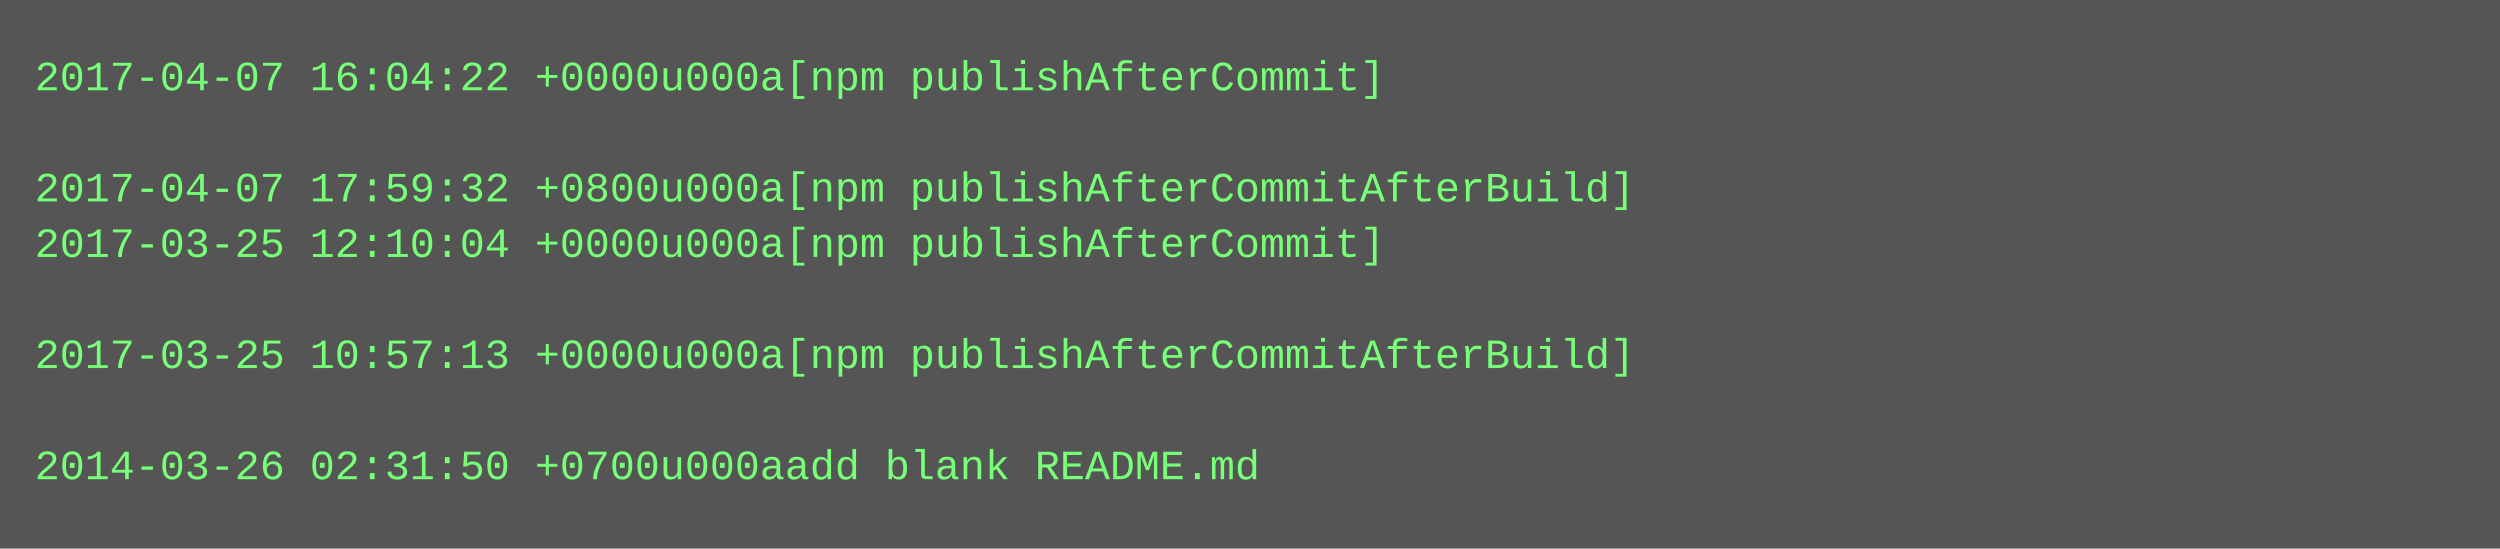
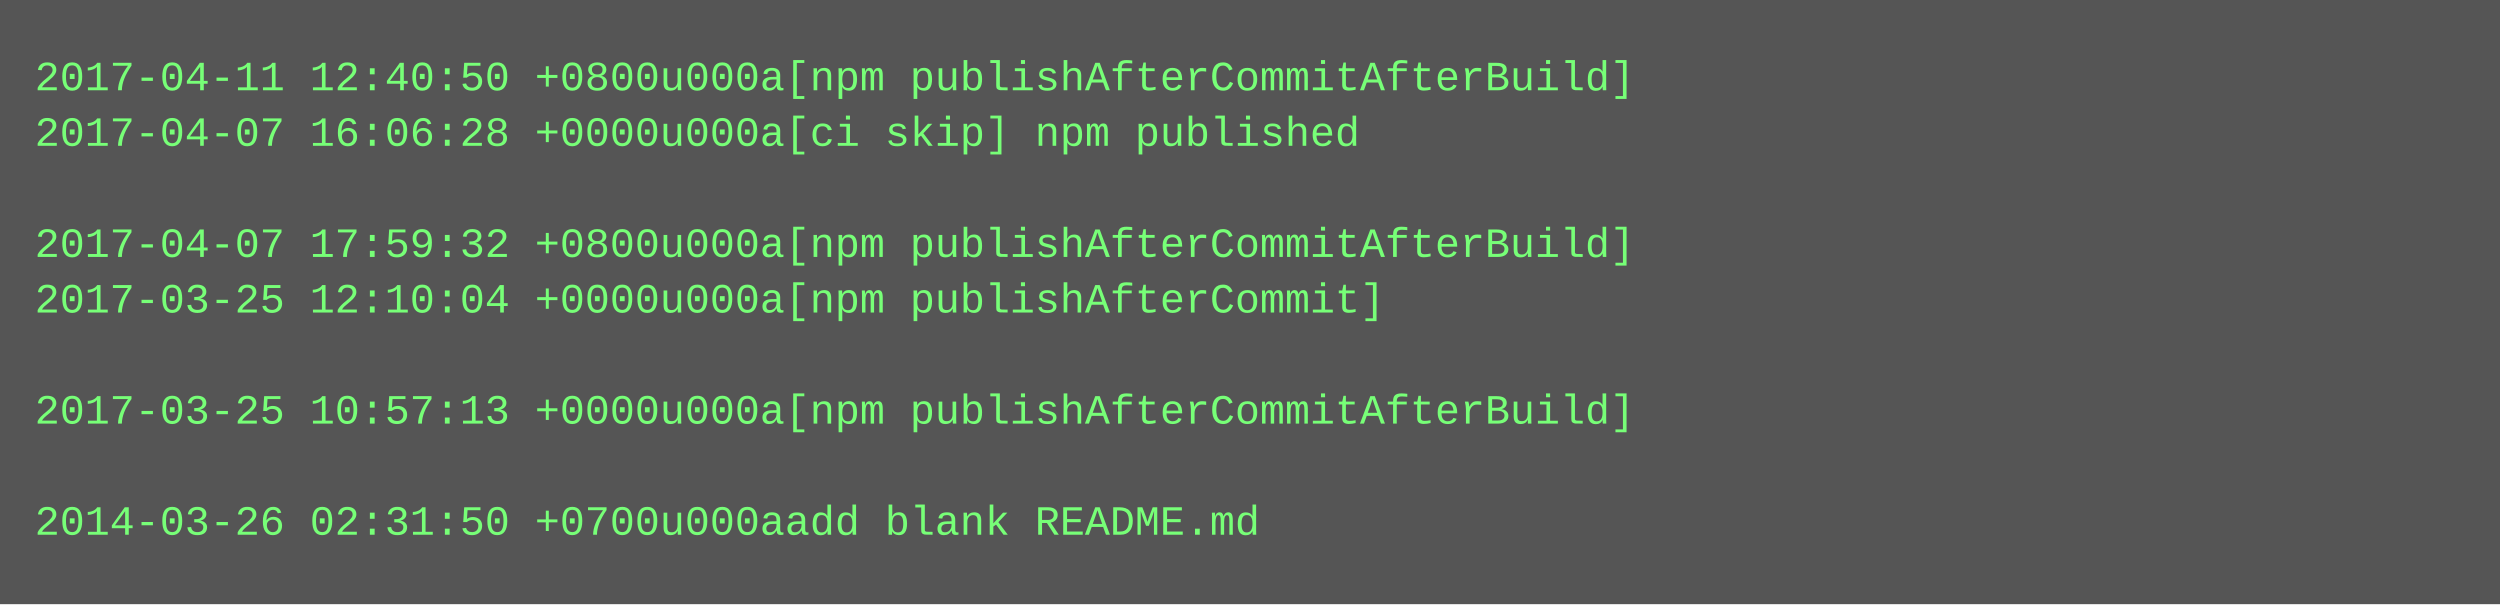
- <svg xmlns="http://www.w3.org/2000/svg" height="158" width="720">
-   <rect height="158" fill="#555" width="720" />
+ <svg xmlns="http://www.w3.org/2000/svg" height="174" width="720">
+   <rect height="174" fill="#555" width="720" />
  <text fill="#7f7" font-family="Courier New" font-size="12" xml:space="preserve">
-     <tspan x="10" y="26">2017-04-07 16:04:22 +0000u000a[npm publishAfterCommit]</tspan>
-     <tspan x="10" y="42" />
-     <tspan x="10" y="58">2017-04-07 17:59:32 +0800u000a[npm publishAfterCommitAfterBuild]</tspan>
-     <tspan x="10" y="74">2017-03-25 12:10:04 +0000u000a[npm publishAfterCommit]</tspan>
-     <tspan x="10" y="90" />
-     <tspan x="10" y="106">2017-03-25 10:57:13 +0000u000a[npm publishAfterCommitAfterBuild]</tspan>
-     <tspan x="10" y="122" />
-     <tspan x="10" y="138">2014-03-26 02:31:50 +0700u000aadd blank README.md</tspan>
+     <tspan x="10" y="26">2017-04-11 12:40:50 +0800u000a[npm publishAfterCommitAfterBuild]</tspan>
+     <tspan x="10" y="42">2017-04-07 16:06:28 +0000u000a[ci skip] npm published</tspan>
+     <tspan x="10" y="58" />
+     <tspan x="10" y="74">2017-04-07 17:59:32 +0800u000a[npm publishAfterCommitAfterBuild]</tspan>
+     <tspan x="10" y="90">2017-03-25 12:10:04 +0000u000a[npm publishAfterCommit]</tspan>
+     <tspan x="10" y="106" />
+     <tspan x="10" y="122">2017-03-25 10:57:13 +0000u000a[npm publishAfterCommitAfterBuild]</tspan>
+     <tspan x="10" y="138" />
+     <tspan x="10" y="154">2014-03-26 02:31:50 +0700u000aadd blank README.md</tspan>
  </text>
</svg>
